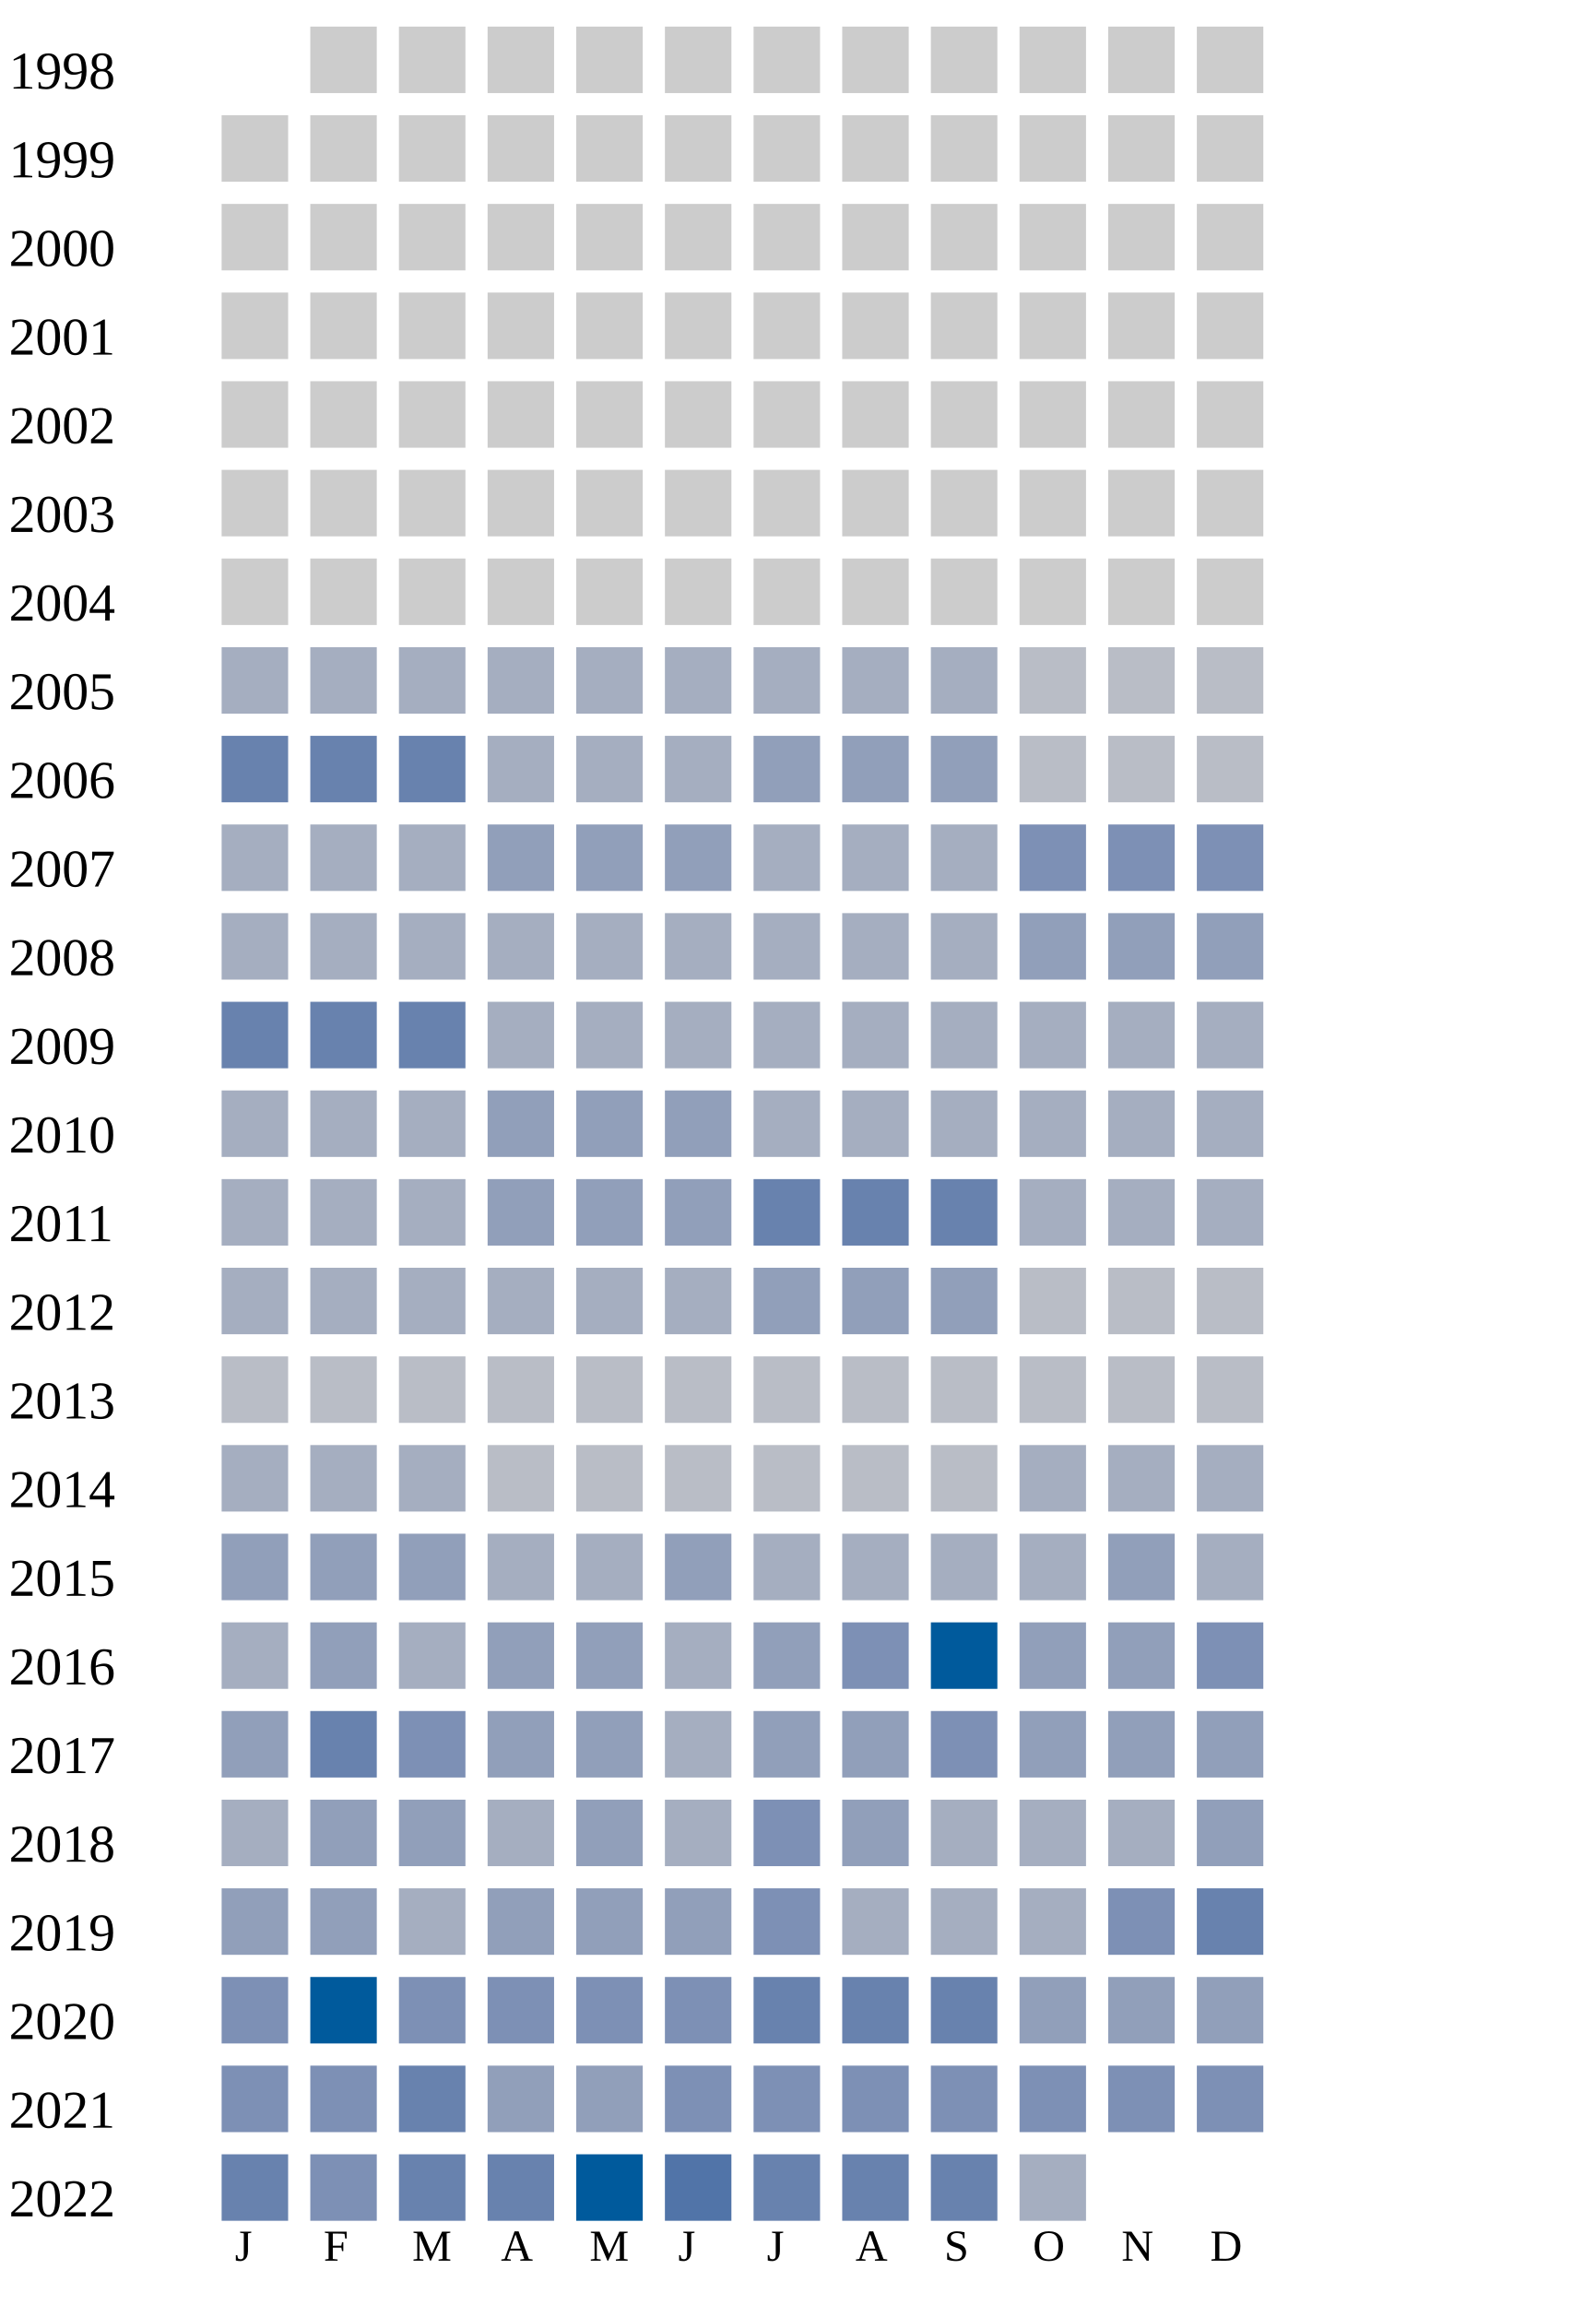
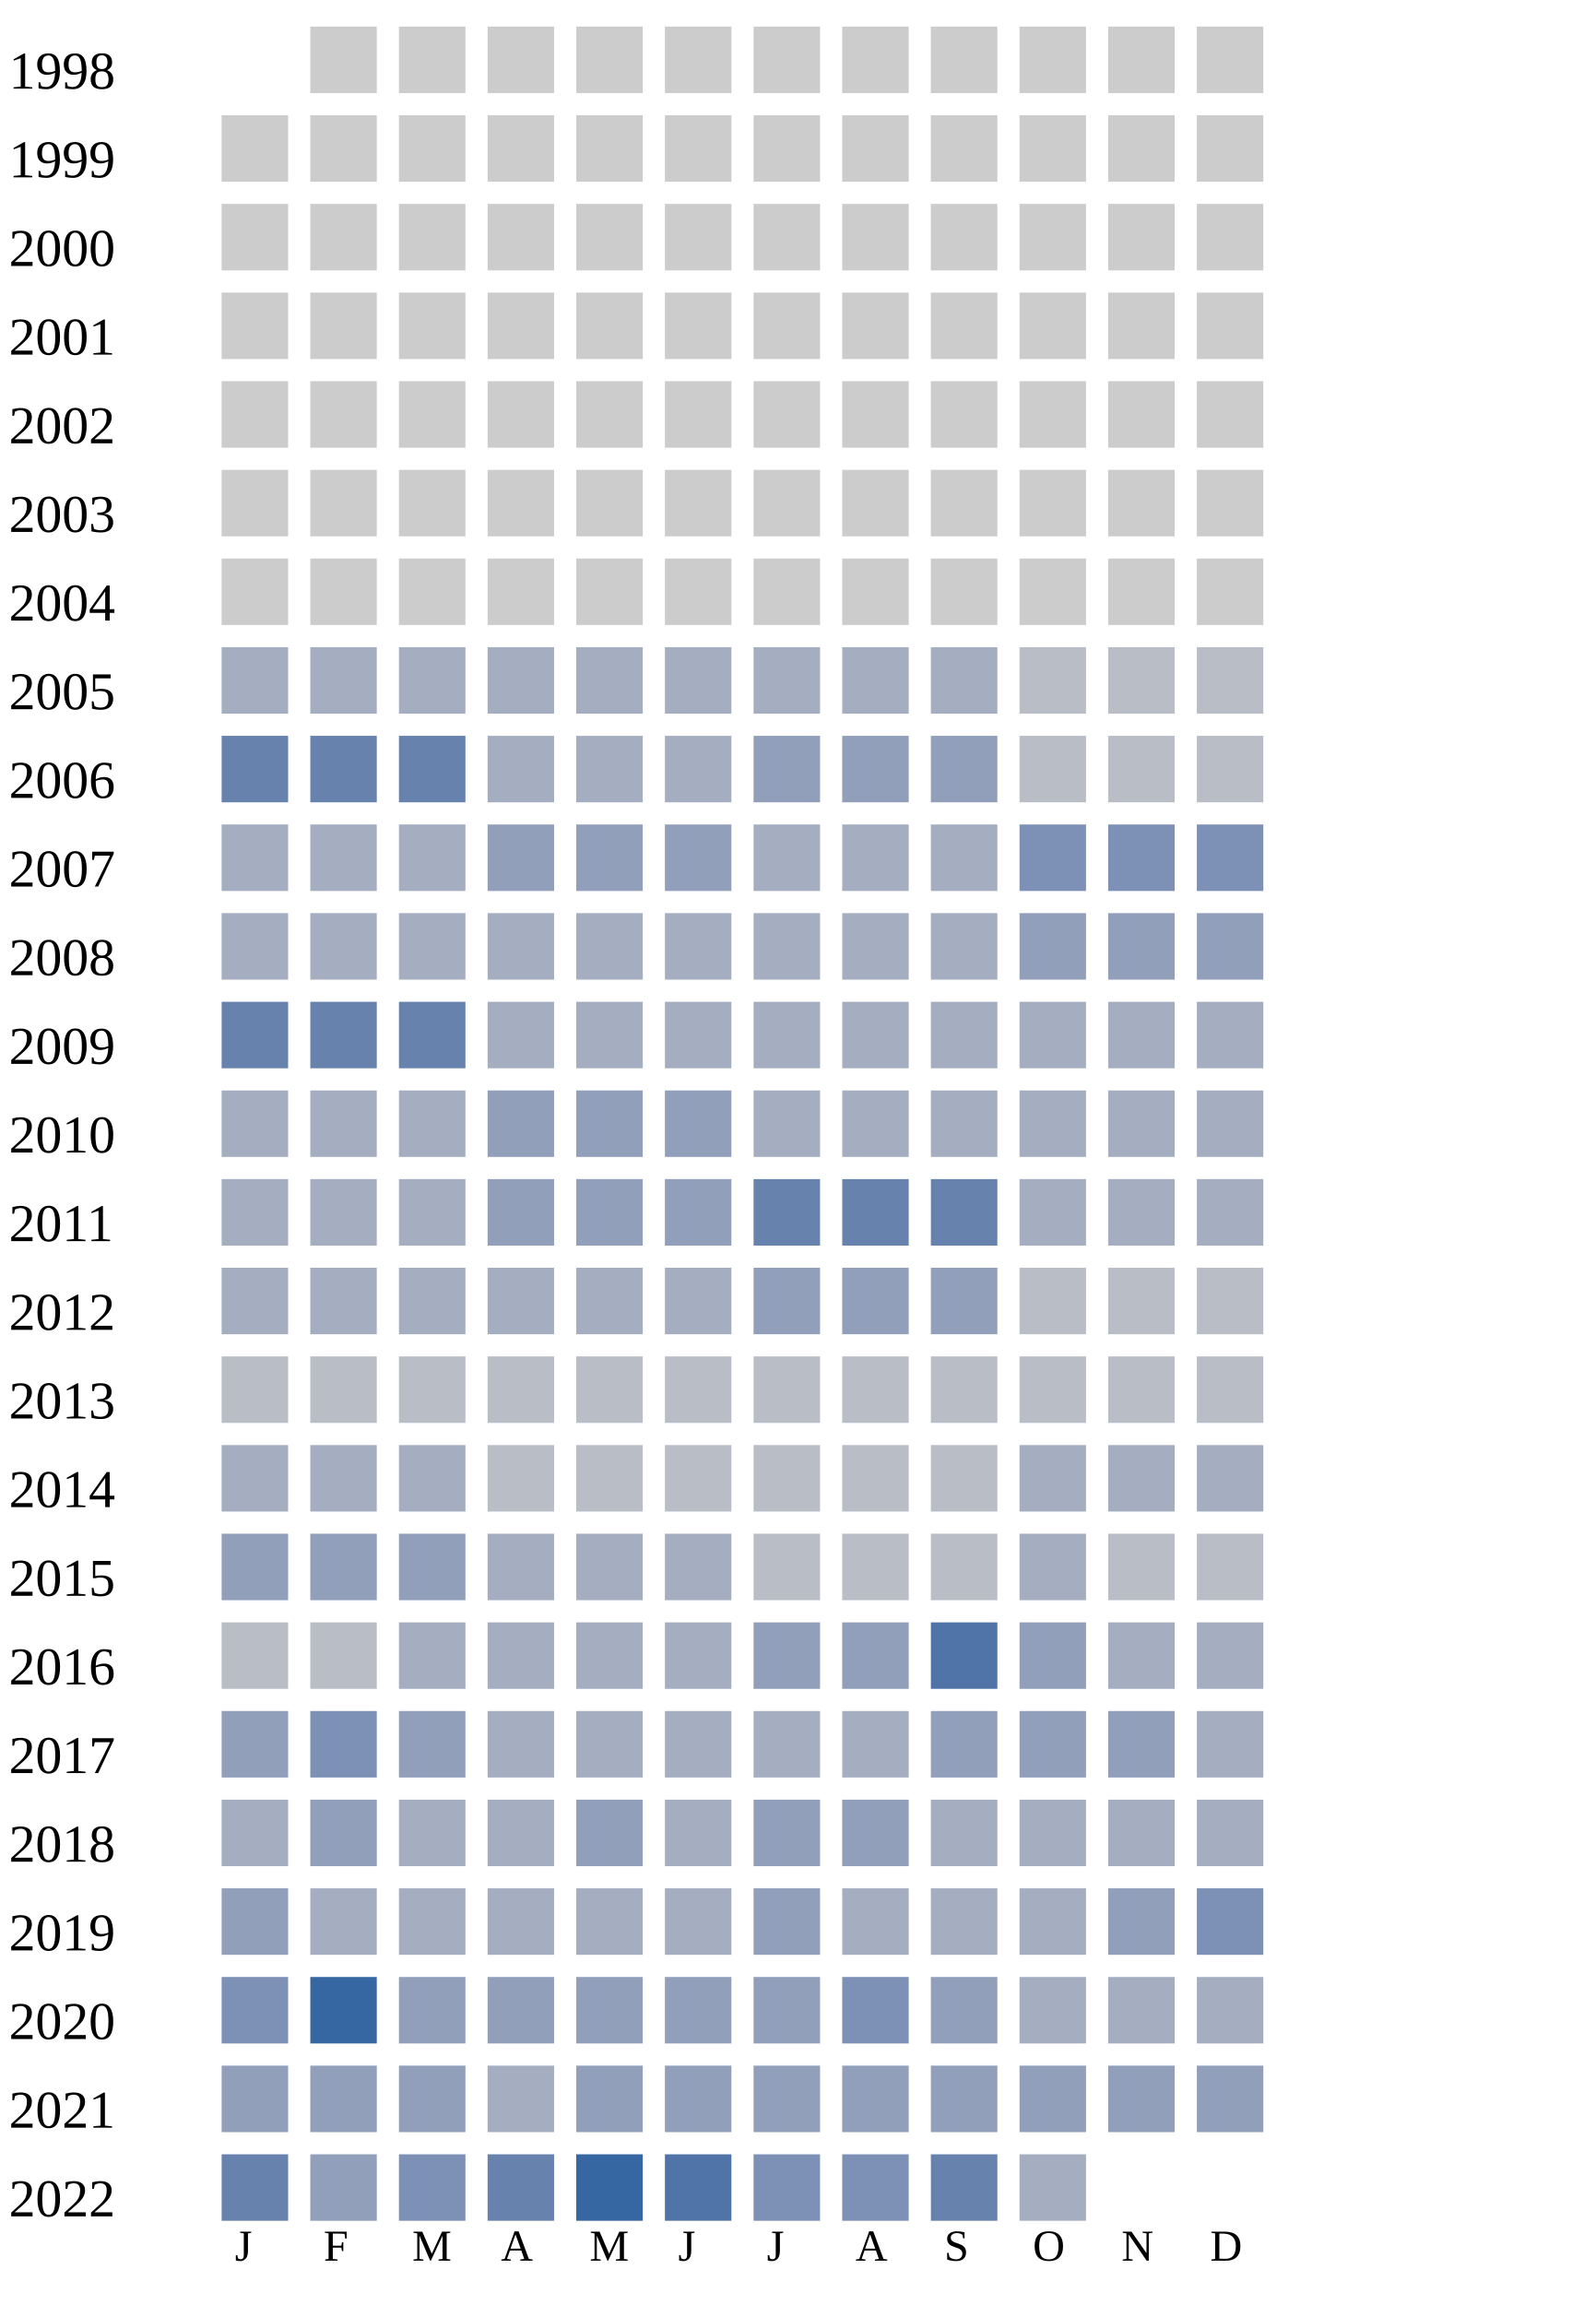
<svg xmlns="http://www.w3.org/2000/svg" width="360" height="520">
  <g transform="translate(0 0)">
    <text x="2" y="20">1998</text>
    <rect x="70" y="6" width="15" height="15" fill="#cccccc" />
    <rect x="90" y="6" width="15" height="15" fill="#cccccc" />
    <rect x="110" y="6" width="15" height="15" fill="#cccccc" />
    <rect x="130" y="6" width="15" height="15" fill="#cccccc" />
    <rect x="150" y="6" width="15" height="15" fill="#cccccc" />
    <rect x="170" y="6" width="15" height="15" fill="#cccccc" />
    <rect x="190" y="6" width="15" height="15" fill="#cccccc" />
    <rect x="210" y="6" width="15" height="15" fill="#cccccc" />
    <rect x="230" y="6" width="15" height="15" fill="#cccccc" />
    <rect x="250" y="6" width="15" height="15" fill="#cccccc" />
    <rect x="270" y="6" width="15" height="15" fill="#cccccc" />
  </g>
  <g transform="translate(0 20)">
    <text x="2" y="20">1999</text>
    <rect x="50" y="6" width="15" height="15" fill="#cccccc" />
    <rect x="70" y="6" width="15" height="15" fill="#cccccc" />
    <rect x="90" y="6" width="15" height="15" fill="#cccccc" />
    <rect x="110" y="6" width="15" height="15" fill="#cccccc" />
    <rect x="130" y="6" width="15" height="15" fill="#cccccc" />
    <rect x="150" y="6" width="15" height="15" fill="#cccccc" />
    <rect x="170" y="6" width="15" height="15" fill="#cccccc" />
    <rect x="190" y="6" width="15" height="15" fill="#cccccc" />
    <rect x="210" y="6" width="15" height="15" fill="#cccccc" />
    <rect x="230" y="6" width="15" height="15" fill="#cccccc" />
    <rect x="250" y="6" width="15" height="15" fill="#cccccc" />
    <rect x="270" y="6" width="15" height="15" fill="#cccccc" />
  </g>
  <g transform="translate(0 40)">
    <text x="2" y="20">2000</text>
    <rect x="50" y="6" width="15" height="15" fill="#cccccc" />
    <rect x="70" y="6" width="15" height="15" fill="#cccccc" />
    <rect x="90" y="6" width="15" height="15" fill="#cccccc" />
    <rect x="110" y="6" width="15" height="15" fill="#cccccc" />
    <rect x="130" y="6" width="15" height="15" fill="#cccccc" />
    <rect x="150" y="6" width="15" height="15" fill="#cccccc" />
    <rect x="170" y="6" width="15" height="15" fill="#cccccc" />
    <rect x="190" y="6" width="15" height="15" fill="#cccccc" />
    <rect x="210" y="6" width="15" height="15" fill="#cccccc" />
    <rect x="230" y="6" width="15" height="15" fill="#cccccc" />
    <rect x="250" y="6" width="15" height="15" fill="#cccccc" />
    <rect x="270" y="6" width="15" height="15" fill="#cccccc" />
  </g>
  <g transform="translate(0 60)">
    <text x="2" y="20">2001</text>
    <rect x="50" y="6" width="15" height="15" fill="#cccccc" />
    <rect x="70" y="6" width="15" height="15" fill="#cccccc" />
    <rect x="90" y="6" width="15" height="15" fill="#cccccc" />
    <rect x="110" y="6" width="15" height="15" fill="#cccccc" />
    <rect x="130" y="6" width="15" height="15" fill="#cccccc" />
    <rect x="150" y="6" width="15" height="15" fill="#cccccc" />
    <rect x="170" y="6" width="15" height="15" fill="#cccccc" />
    <rect x="190" y="6" width="15" height="15" fill="#cccccc" />
    <rect x="210" y="6" width="15" height="15" fill="#cccccc" />
    <rect x="230" y="6" width="15" height="15" fill="#cccccc" />
    <rect x="250" y="6" width="15" height="15" fill="#cccccc" />
    <rect x="270" y="6" width="15" height="15" fill="#cccccc" />
  </g>
  <g transform="translate(0 80)">
    <text x="2" y="20">2002</text>
    <rect x="50" y="6" width="15" height="15" fill="#cccccc" />
    <rect x="70" y="6" width="15" height="15" fill="#cccccc" />
    <rect x="90" y="6" width="15" height="15" fill="#cccccc" />
    <rect x="110" y="6" width="15" height="15" fill="#cccccc" />
    <rect x="130" y="6" width="15" height="15" fill="#cccccc" />
    <rect x="150" y="6" width="15" height="15" fill="#cccccc" />
    <rect x="170" y="6" width="15" height="15" fill="#cccccc" />
    <rect x="190" y="6" width="15" height="15" fill="#cccccc" />
    <rect x="210" y="6" width="15" height="15" fill="#cccccc" />
    <rect x="230" y="6" width="15" height="15" fill="#cccccc" />
    <rect x="250" y="6" width="15" height="15" fill="#cccccc" />
    <rect x="270" y="6" width="15" height="15" fill="#cccccc" />
  </g>
  <g transform="translate(0 100)">
    <text x="2" y="20">2003</text>
    <rect x="50" y="6" width="15" height="15" fill="#cccccc" />
    <rect x="70" y="6" width="15" height="15" fill="#cccccc" />
    <rect x="90" y="6" width="15" height="15" fill="#cccccc" />
    <rect x="110" y="6" width="15" height="15" fill="#cccccc" />
    <rect x="130" y="6" width="15" height="15" fill="#cccccc" />
    <rect x="150" y="6" width="15" height="15" fill="#cccccc" />
    <rect x="170" y="6" width="15" height="15" fill="#cccccc" />
    <rect x="190" y="6" width="15" height="15" fill="#cccccc" />
    <rect x="210" y="6" width="15" height="15" fill="#cccccc" />
    <rect x="230" y="6" width="15" height="15" fill="#cccccc" />
    <rect x="250" y="6" width="15" height="15" fill="#cccccc" />
    <rect x="270" y="6" width="15" height="15" fill="#cccccc" />
  </g>
  <g transform="translate(0 120)">
    <text x="2" y="20">2004</text>
    <rect x="50" y="6" width="15" height="15" fill="#cccccc" />
    <rect x="70" y="6" width="15" height="15" fill="#cccccc" />
    <rect x="90" y="6" width="15" height="15" fill="#cccccc" />
    <rect x="110" y="6" width="15" height="15" fill="#cccccc" />
    <rect x="130" y="6" width="15" height="15" fill="#cccccc" />
    <rect x="150" y="6" width="15" height="15" fill="#cccccc" />
    <rect x="170" y="6" width="15" height="15" fill="#cccccc" />
    <rect x="190" y="6" width="15" height="15" fill="#cccccc" />
    <rect x="210" y="6" width="15" height="15" fill="#cccccc" />
    <rect x="230" y="6" width="15" height="15" fill="#cccccc" />
    <rect x="250" y="6" width="15" height="15" fill="#cccccc" />
    <rect x="270" y="6" width="15" height="15" fill="#cccccc" />
  </g>
  <g transform="translate(0 140)">
    <text x="2" y="20">2005</text>
    <rect x="50" y="6" width="15" height="15" fill="#a5aec0" />
    <rect x="70" y="6" width="15" height="15" fill="#a5aec0" />
    <rect x="90" y="6" width="15" height="15" fill="#a5aec0" />
    <rect x="110" y="6" width="15" height="15" fill="#a5aec0" />
    <rect x="130" y="6" width="15" height="15" fill="#a5aec0" />
    <rect x="150" y="6" width="15" height="15" fill="#a5aec0" />
    <rect x="170" y="6" width="15" height="15" fill="#a5aec0" />
    <rect x="190" y="6" width="15" height="15" fill="#a5aec0" />
    <rect x="210" y="6" width="15" height="15" fill="#a5aec0" />
    <rect x="230" y="6" width="15" height="15" fill="#b9bdc6" />
    <rect x="250" y="6" width="15" height="15" fill="#b9bdc6" />
    <rect x="270" y="6" width="15" height="15" fill="#b9bdc6" />
  </g>
  <g transform="translate(0 160)">
    <text x="2" y="20">2006</text>
    <rect x="50" y="6" width="15" height="15" fill="#6882ae" />
    <rect x="70" y="6" width="15" height="15" fill="#6882ae" />
    <rect x="90" y="6" width="15" height="15" fill="#6882ae" />
    <rect x="110" y="6" width="15" height="15" fill="#a5aec0" />
    <rect x="130" y="6" width="15" height="15" fill="#a5aec0" />
    <rect x="150" y="6" width="15" height="15" fill="#a5aec0" />
    <rect x="170" y="6" width="15" height="15" fill="#919fba" />
    <rect x="190" y="6" width="15" height="15" fill="#919fba" />
    <rect x="210" y="6" width="15" height="15" fill="#919fba" />
    <rect x="230" y="6" width="15" height="15" fill="#b9bdc6" />
    <rect x="250" y="6" width="15" height="15" fill="#b9bdc6" />
    <rect x="270" y="6" width="15" height="15" fill="#b9bdc6" />
  </g>
  <g transform="translate(0 180)">
    <text x="2" y="20">2007</text>
    <rect x="50" y="6" width="15" height="15" fill="#a5aec0" />
    <rect x="70" y="6" width="15" height="15" fill="#a5aec0" />
    <rect x="90" y="6" width="15" height="15" fill="#a5aec0" />
    <rect x="110" y="6" width="15" height="15" fill="#919fba" />
    <rect x="130" y="6" width="15" height="15" fill="#919fba" />
    <rect x="150" y="6" width="15" height="15" fill="#919fba" />
    <rect x="170" y="6" width="15" height="15" fill="#a5aec0" />
    <rect x="190" y="6" width="15" height="15" fill="#a5aec0" />
    <rect x="210" y="6" width="15" height="15" fill="#a5aec0" />
    <rect x="230" y="6" width="15" height="15" fill="#7d90b5" />
    <rect x="250" y="6" width="15" height="15" fill="#7d90b5" />
    <rect x="270" y="6" width="15" height="15" fill="#7d90b5" />
  </g>
  <g transform="translate(0 200)">
    <text x="2" y="20">2008</text>
    <rect x="50" y="6" width="15" height="15" fill="#a5aec0" />
    <rect x="70" y="6" width="15" height="15" fill="#a5aec0" />
    <rect x="90" y="6" width="15" height="15" fill="#a5aec0" />
    <rect x="110" y="6" width="15" height="15" fill="#a5aec0" />
    <rect x="130" y="6" width="15" height="15" fill="#a5aec0" />
    <rect x="150" y="6" width="15" height="15" fill="#a5aec0" />
    <rect x="170" y="6" width="15" height="15" fill="#a5aec0" />
    <rect x="190" y="6" width="15" height="15" fill="#a5aec0" />
    <rect x="210" y="6" width="15" height="15" fill="#a5aec0" />
    <rect x="230" y="6" width="15" height="15" fill="#919fba" />
    <rect x="250" y="6" width="15" height="15" fill="#919fba" />
    <rect x="270" y="6" width="15" height="15" fill="#919fba" />
  </g>
  <g transform="translate(0 220)">
    <text x="2" y="20">2009</text>
    <rect x="50" y="6" width="15" height="15" fill="#6882ae" />
    <rect x="70" y="6" width="15" height="15" fill="#6882ae" />
    <rect x="90" y="6" width="15" height="15" fill="#6882ae" />
    <rect x="110" y="6" width="15" height="15" fill="#a5aec0" />
    <rect x="130" y="6" width="15" height="15" fill="#a5aec0" />
    <rect x="150" y="6" width="15" height="15" fill="#a5aec0" />
    <rect x="170" y="6" width="15" height="15" fill="#a5aec0" />
    <rect x="190" y="6" width="15" height="15" fill="#a5aec0" />
    <rect x="210" y="6" width="15" height="15" fill="#a5aec0" />
    <rect x="230" y="6" width="15" height="15" fill="#a5aec0" />
    <rect x="250" y="6" width="15" height="15" fill="#a5aec0" />
    <rect x="270" y="6" width="15" height="15" fill="#a5aec0" />
  </g>
  <g transform="translate(0 240)">
    <text x="2" y="20">2010</text>
    <rect x="50" y="6" width="15" height="15" fill="#a5aec0" />
    <rect x="70" y="6" width="15" height="15" fill="#a5aec0" />
    <rect x="90" y="6" width="15" height="15" fill="#a5aec0" />
    <rect x="110" y="6" width="15" height="15" fill="#919fba" />
    <rect x="130" y="6" width="15" height="15" fill="#919fba" />
    <rect x="150" y="6" width="15" height="15" fill="#919fba" />
    <rect x="170" y="6" width="15" height="15" fill="#a5aec0" />
    <rect x="190" y="6" width="15" height="15" fill="#a5aec0" />
    <rect x="210" y="6" width="15" height="15" fill="#a5aec0" />
    <rect x="230" y="6" width="15" height="15" fill="#a5aec0" />
    <rect x="250" y="6" width="15" height="15" fill="#a5aec0" />
    <rect x="270" y="6" width="15" height="15" fill="#a5aec0" />
  </g>
  <g transform="translate(0 260)">
    <text x="2" y="20">2011</text>
    <rect x="50" y="6" width="15" height="15" fill="#a5aec0" />
    <rect x="70" y="6" width="15" height="15" fill="#a5aec0" />
    <rect x="90" y="6" width="15" height="15" fill="#a5aec0" />
    <rect x="110" y="6" width="15" height="15" fill="#919fba" />
    <rect x="130" y="6" width="15" height="15" fill="#919fba" />
    <rect x="150" y="6" width="15" height="15" fill="#919fba" />
    <rect x="170" y="6" width="15" height="15" fill="#6882ae" />
    <rect x="190" y="6" width="15" height="15" fill="#6882ae" />
    <rect x="210" y="6" width="15" height="15" fill="#6882ae" />
    <rect x="230" y="6" width="15" height="15" fill="#a5aec0" />
    <rect x="250" y="6" width="15" height="15" fill="#a5aec0" />
    <rect x="270" y="6" width="15" height="15" fill="#a5aec0" />
  </g>
  <g transform="translate(0 280)">
    <text x="2" y="20">2012</text>
    <rect x="50" y="6" width="15" height="15" fill="#a5aec0" />
    <rect x="70" y="6" width="15" height="15" fill="#a5aec0" />
    <rect x="90" y="6" width="15" height="15" fill="#a5aec0" />
    <rect x="110" y="6" width="15" height="15" fill="#a5aec0" />
    <rect x="130" y="6" width="15" height="15" fill="#a5aec0" />
    <rect x="150" y="6" width="15" height="15" fill="#a5aec0" />
    <rect x="170" y="6" width="15" height="15" fill="#919fba" />
    <rect x="190" y="6" width="15" height="15" fill="#919fba" />
    <rect x="210" y="6" width="15" height="15" fill="#919fba" />
    <rect x="230" y="6" width="15" height="15" fill="#b9bdc6" />
    <rect x="250" y="6" width="15" height="15" fill="#b9bdc6" />
    <rect x="270" y="6" width="15" height="15" fill="#b9bdc6" />
  </g>
  <g transform="translate(0 300)">
    <text x="2" y="20">2013</text>
    <rect x="50" y="6" width="15" height="15" fill="#b9bdc6" />
    <rect x="70" y="6" width="15" height="15" fill="#b9bdc6" />
    <rect x="90" y="6" width="15" height="15" fill="#b9bdc6" />
    <rect x="110" y="6" width="15" height="15" fill="#b9bdc6" />
    <rect x="130" y="6" width="15" height="15" fill="#b9bdc6" />
    <rect x="150" y="6" width="15" height="15" fill="#b9bdc6" />
    <rect x="170" y="6" width="15" height="15" fill="#b9bdc6" />
    <rect x="190" y="6" width="15" height="15" fill="#b9bdc6" />
    <rect x="210" y="6" width="15" height="15" fill="#b9bdc6" />
    <rect x="230" y="6" width="15" height="15" fill="#b9bdc6" />
    <rect x="250" y="6" width="15" height="15" fill="#b9bdc6" />
    <rect x="270" y="6" width="15" height="15" fill="#b9bdc6" />
  </g>
  <g transform="translate(0 320)">
    <text x="2" y="20">2014</text>
    <rect x="50" y="6" width="15" height="15" fill="#a5aec0" />
    <rect x="70" y="6" width="15" height="15" fill="#a5aec0" />
    <rect x="90" y="6" width="15" height="15" fill="#a5aec0" />
    <rect x="110" y="6" width="15" height="15" fill="#b9bdc6" />
    <rect x="130" y="6" width="15" height="15" fill="#b9bdc6" />
    <rect x="150" y="6" width="15" height="15" fill="#b9bdc6" />
    <rect x="170" y="6" width="15" height="15" fill="#b9bdc6" />
    <rect x="190" y="6" width="15" height="15" fill="#b9bdc6" />
    <rect x="210" y="6" width="15" height="15" fill="#b9bdc6" />
    <rect x="230" y="6" width="15" height="15" fill="#a5aec0" />
    <rect x="250" y="6" width="15" height="15" fill="#a5aec0" />
    <rect x="270" y="6" width="15" height="15" fill="#a5aec0" />
  </g>
  <g transform="translate(0 340)">
    <text x="2" y="20">2015</text>
    <rect x="50" y="6" width="15" height="15" fill="#919fba" />
    <rect x="70" y="6" width="15" height="15" fill="#919fba" />
    <rect x="90" y="6" width="15" height="15" fill="#919fba" />
    <rect x="110" y="6" width="15" height="15" fill="#a5aec0" />
    <rect x="130" y="6" width="15" height="15" fill="#a5aec0" />
-     <rect x="150" y="6" width="15" height="15" fill="#919fba" />
-     <rect x="170" y="6" width="15" height="15" fill="#a5aec0" />
-     <rect x="190" y="6" width="15" height="15" fill="#a5aec0" />
-     <rect x="210" y="6" width="15" height="15" fill="#a5aec0" />
-     <rect x="230" y="6" width="15" height="15" fill="#a5aec0" />
-     <rect x="250" y="6" width="15" height="15" fill="#919fba" />
-     <rect x="270" y="6" width="15" height="15" fill="#a5aec0" />
+     <rect x="150" y="6" width="15" height="15" fill="#a5aec0" />
+     <rect x="170" y="6" width="15" height="15" fill="#b9bdc6" />
+     <rect x="190" y="6" width="15" height="15" fill="#b9bdc6" />
+     <rect x="210" y="6" width="15" height="15" fill="#b9bdc6" />
+     <rect x="230" y="6" width="15" height="15" fill="#a5aec0" />
+     <rect x="250" y="6" width="15" height="15" fill="#b9bdc6" />
+     <rect x="270" y="6" width="15" height="15" fill="#b9bdc6" />
  </g>
  <g transform="translate(0 360)">
    <text x="2" y="20">2016</text>
-     <rect x="50" y="6" width="15" height="15" fill="#a5aec0" />
-     <rect x="70" y="6" width="15" height="15" fill="#919fba" />
-     <rect x="90" y="6" width="15" height="15" fill="#a5aec0" />
-     <rect x="110" y="6" width="15" height="15" fill="#919fba" />
-     <rect x="130" y="6" width="15" height="15" fill="#919fba" />
-     <rect x="150" y="6" width="15" height="15" fill="#a5aec0" />
-     <rect x="170" y="6" width="15" height="15" fill="#919fba" />
-     <rect x="190" y="6" width="15" height="15" fill="#7d90b5" />
-     <rect x="210" y="6" width="15" height="15" fill="#005a9c" />
+     <rect x="50" y="6" width="15" height="15" fill="#b9bdc6" />
+     <rect x="70" y="6" width="15" height="15" fill="#b9bdc6" />
+     <rect x="90" y="6" width="15" height="15" fill="#a5aec0" />
+     <rect x="110" y="6" width="15" height="15" fill="#a5aec0" />
+     <rect x="130" y="6" width="15" height="15" fill="#a5aec0" />
+     <rect x="150" y="6" width="15" height="15" fill="#a5aec0" />
+     <rect x="170" y="6" width="15" height="15" fill="#919fba" />
+     <rect x="190" y="6" width="15" height="15" fill="#919fba" />
+     <rect x="210" y="6" width="15" height="15" fill="#5174a8" />
    <rect x="230" y="6" width="15" height="15" fill="#919fba" />
-     <rect x="250" y="6" width="15" height="15" fill="#919fba" />
-     <rect x="270" y="6" width="15" height="15" fill="#7d90b5" />
+     <rect x="250" y="6" width="15" height="15" fill="#a5aec0" />
+     <rect x="270" y="6" width="15" height="15" fill="#a5aec0" />
  </g>
  <g transform="translate(0 380)">
    <text x="2" y="20">2017</text>
    <rect x="50" y="6" width="15" height="15" fill="#919fba" />
-     <rect x="70" y="6" width="15" height="15" fill="#6882ae" />
-     <rect x="90" y="6" width="15" height="15" fill="#7d90b5" />
+     <rect x="70" y="6" width="15" height="15" fill="#7d90b5" />
+     <rect x="90" y="6" width="15" height="15" fill="#919fba" />
+     <rect x="110" y="6" width="15" height="15" fill="#a5aec0" />
+     <rect x="130" y="6" width="15" height="15" fill="#a5aec0" />
+     <rect x="150" y="6" width="15" height="15" fill="#a5aec0" />
+     <rect x="170" y="6" width="15" height="15" fill="#a5aec0" />
+     <rect x="190" y="6" width="15" height="15" fill="#a5aec0" />
+     <rect x="210" y="6" width="15" height="15" fill="#919fba" />
+     <rect x="230" y="6" width="15" height="15" fill="#919fba" />
+     <rect x="250" y="6" width="15" height="15" fill="#919fba" />
+     <rect x="270" y="6" width="15" height="15" fill="#a5aec0" />
+   </g>
+   <g transform="translate(0 400)">
+     <text x="2" y="20">2018</text>
+     <rect x="50" y="6" width="15" height="15" fill="#a5aec0" />
+     <rect x="70" y="6" width="15" height="15" fill="#919fba" />
+     <rect x="90" y="6" width="15" height="15" fill="#a5aec0" />
+     <rect x="110" y="6" width="15" height="15" fill="#a5aec0" />
+     <rect x="130" y="6" width="15" height="15" fill="#919fba" />
+     <rect x="150" y="6" width="15" height="15" fill="#a5aec0" />
+     <rect x="170" y="6" width="15" height="15" fill="#919fba" />
+     <rect x="190" y="6" width="15" height="15" fill="#919fba" />
+     <rect x="210" y="6" width="15" height="15" fill="#a5aec0" />
+     <rect x="230" y="6" width="15" height="15" fill="#a5aec0" />
+     <rect x="250" y="6" width="15" height="15" fill="#a5aec0" />
+     <rect x="270" y="6" width="15" height="15" fill="#a5aec0" />
+   </g>
+   <g transform="translate(0 420)">
+     <text x="2" y="20">2019</text>
+     <rect x="50" y="6" width="15" height="15" fill="#919fba" />
+     <rect x="70" y="6" width="15" height="15" fill="#a5aec0" />
+     <rect x="90" y="6" width="15" height="15" fill="#a5aec0" />
+     <rect x="110" y="6" width="15" height="15" fill="#a5aec0" />
+     <rect x="130" y="6" width="15" height="15" fill="#a5aec0" />
+     <rect x="150" y="6" width="15" height="15" fill="#a5aec0" />
+     <rect x="170" y="6" width="15" height="15" fill="#919fba" />
+     <rect x="190" y="6" width="15" height="15" fill="#a5aec0" />
+     <rect x="210" y="6" width="15" height="15" fill="#a5aec0" />
+     <rect x="230" y="6" width="15" height="15" fill="#a5aec0" />
+     <rect x="250" y="6" width="15" height="15" fill="#919fba" />
+     <rect x="270" y="6" width="15" height="15" fill="#7d90b5" />
+   </g>
+   <g transform="translate(0 440)">
+     <text x="2" y="20">2020</text>
+     <rect x="50" y="6" width="15" height="15" fill="#7d90b5" />
+     <rect x="70" y="6" width="15" height="15" fill="#3667a2" />
+     <rect x="90" y="6" width="15" height="15" fill="#919fba" />
    <rect x="110" y="6" width="15" height="15" fill="#919fba" />
    <rect x="130" y="6" width="15" height="15" fill="#919fba" />
-     <rect x="150" y="6" width="15" height="15" fill="#a5aec0" />
-     <rect x="170" y="6" width="15" height="15" fill="#919fba" />
-     <rect x="190" y="6" width="15" height="15" fill="#919fba" />
-     <rect x="210" y="6" width="15" height="15" fill="#7d90b5" />
+     <rect x="150" y="6" width="15" height="15" fill="#919fba" />
+     <rect x="170" y="6" width="15" height="15" fill="#919fba" />
+     <rect x="190" y="6" width="15" height="15" fill="#7d90b5" />
+     <rect x="210" y="6" width="15" height="15" fill="#919fba" />
+     <rect x="230" y="6" width="15" height="15" fill="#a5aec0" />
+     <rect x="250" y="6" width="15" height="15" fill="#a5aec0" />
+     <rect x="270" y="6" width="15" height="15" fill="#a5aec0" />
+   </g>
+   <g transform="translate(0 460)">
+     <text x="2" y="20">2021</text>
+     <rect x="50" y="6" width="15" height="15" fill="#919fba" />
+     <rect x="70" y="6" width="15" height="15" fill="#919fba" />
+     <rect x="90" y="6" width="15" height="15" fill="#919fba" />
+     <rect x="110" y="6" width="15" height="15" fill="#a5aec0" />
+     <rect x="130" y="6" width="15" height="15" fill="#919fba" />
+     <rect x="150" y="6" width="15" height="15" fill="#919fba" />
+     <rect x="170" y="6" width="15" height="15" fill="#919fba" />
+     <rect x="190" y="6" width="15" height="15" fill="#919fba" />
+     <rect x="210" y="6" width="15" height="15" fill="#919fba" />
    <rect x="230" y="6" width="15" height="15" fill="#919fba" />
    <rect x="250" y="6" width="15" height="15" fill="#919fba" />
    <rect x="270" y="6" width="15" height="15" fill="#919fba" />
  </g>
-   <g transform="translate(0 400)">
-     <text x="2" y="20">2018</text>
-     <rect x="50" y="6" width="15" height="15" fill="#a5aec0" />
-     <rect x="70" y="6" width="15" height="15" fill="#919fba" />
-     <rect x="90" y="6" width="15" height="15" fill="#919fba" />
-     <rect x="110" y="6" width="15" height="15" fill="#a5aec0" />
-     <rect x="130" y="6" width="15" height="15" fill="#919fba" />
-     <rect x="150" y="6" width="15" height="15" fill="#a5aec0" />
-     <rect x="170" y="6" width="15" height="15" fill="#7d90b5" />
-     <rect x="190" y="6" width="15" height="15" fill="#919fba" />
-     <rect x="210" y="6" width="15" height="15" fill="#a5aec0" />
-     <rect x="230" y="6" width="15" height="15" fill="#a5aec0" />
-     <rect x="250" y="6" width="15" height="15" fill="#a5aec0" />
-     <rect x="270" y="6" width="15" height="15" fill="#919fba" />
-   </g>
-   <g transform="translate(0 420)">
-     <text x="2" y="20">2019</text>
-     <rect x="50" y="6" width="15" height="15" fill="#919fba" />
-     <rect x="70" y="6" width="15" height="15" fill="#919fba" />
-     <rect x="90" y="6" width="15" height="15" fill="#a5aec0" />
-     <rect x="110" y="6" width="15" height="15" fill="#919fba" />
-     <rect x="130" y="6" width="15" height="15" fill="#919fba" />
-     <rect x="150" y="6" width="15" height="15" fill="#919fba" />
-     <rect x="170" y="6" width="15" height="15" fill="#7d90b5" />
-     <rect x="190" y="6" width="15" height="15" fill="#a5aec0" />
-     <rect x="210" y="6" width="15" height="15" fill="#a5aec0" />
-     <rect x="230" y="6" width="15" height="15" fill="#a5aec0" />
-     <rect x="250" y="6" width="15" height="15" fill="#7d90b5" />
-     <rect x="270" y="6" width="15" height="15" fill="#6882ae" />
-   </g>
-   <g transform="translate(0 440)">
-     <text x="2" y="20">2020</text>
-     <rect x="50" y="6" width="15" height="15" fill="#7d90b5" />
-     <rect x="70" y="6" width="15" height="15" fill="#005a9c" />
-     <rect x="90" y="6" width="15" height="15" fill="#7d90b5" />
-     <rect x="110" y="6" width="15" height="15" fill="#7d90b5" />
-     <rect x="130" y="6" width="15" height="15" fill="#7d90b5" />
-     <rect x="150" y="6" width="15" height="15" fill="#7d90b5" />
-     <rect x="170" y="6" width="15" height="15" fill="#6882ae" />
-     <rect x="190" y="6" width="15" height="15" fill="#6882ae" />
-     <rect x="210" y="6" width="15" height="15" fill="#6882ae" />
-     <rect x="230" y="6" width="15" height="15" fill="#919fba" />
-     <rect x="250" y="6" width="15" height="15" fill="#919fba" />
-     <rect x="270" y="6" width="15" height="15" fill="#919fba" />
-   </g>
-   <g transform="translate(0 460)">
-     <text x="2" y="20">2021</text>
-     <rect x="50" y="6" width="15" height="15" fill="#7d90b5" />
-     <rect x="70" y="6" width="15" height="15" fill="#7d90b5" />
-     <rect x="90" y="6" width="15" height="15" fill="#6882ae" />
-     <rect x="110" y="6" width="15" height="15" fill="#919fba" />
-     <rect x="130" y="6" width="15" height="15" fill="#919fba" />
-     <rect x="150" y="6" width="15" height="15" fill="#7d90b5" />
-     <rect x="170" y="6" width="15" height="15" fill="#7d90b5" />
-     <rect x="190" y="6" width="15" height="15" fill="#7d90b5" />
-     <rect x="210" y="6" width="15" height="15" fill="#7d90b5" />
-     <rect x="230" y="6" width="15" height="15" fill="#7d90b5" />
-     <rect x="250" y="6" width="15" height="15" fill="#7d90b5" />
-     <rect x="270" y="6" width="15" height="15" fill="#7d90b5" />
-   </g>
  <g transform="translate(0 480)">
    <text x="2" y="20">2022</text>
    <rect x="50" y="6" width="15" height="15" fill="#6882ae" />
-     <rect x="70" y="6" width="15" height="15" fill="#7d90b5" />
-     <rect x="90" y="6" width="15" height="15" fill="#6882ae" />
+     <rect x="70" y="6" width="15" height="15" fill="#919fba" />
+     <rect x="90" y="6" width="15" height="15" fill="#7d90b5" />
    <rect x="110" y="6" width="15" height="15" fill="#6882ae" />
-     <rect x="130" y="6" width="15" height="15" fill="#005a9c" />
+     <rect x="130" y="6" width="15" height="15" fill="#3667a2" />
    <rect x="150" y="6" width="15" height="15" fill="#5174a8" />
-     <rect x="170" y="6" width="15" height="15" fill="#6882ae" />
-     <rect x="190" y="6" width="15" height="15" fill="#6882ae" />
+     <rect x="170" y="6" width="15" height="15" fill="#7d90b5" />
+     <rect x="190" y="6" width="15" height="15" fill="#7d90b5" />
    <rect x="210" y="6" width="15" height="15" fill="#6882ae" />
    <rect x="230" y="6" width="15" height="15" fill="#a5aec0" />
  </g>
  <text style="font-size: 10px; text-align: center" x="53" y="510">J</text>
  <text style="font-size: 10px; text-align: center" x="73" y="510">F</text>
  <text style="font-size: 10px; text-align: center" x="93" y="510">M</text>
  <text style="font-size: 10px; text-align: center" x="113" y="510">A</text>
  <text style="font-size: 10px; text-align: center" x="133" y="510">M</text>
  <text style="font-size: 10px; text-align: center" x="153" y="510">J</text>
  <text style="font-size: 10px; text-align: center" x="173" y="510">J</text>
  <text style="font-size: 10px; text-align: center" x="193" y="510">A</text>
  <text style="font-size: 10px; text-align: center" x="213" y="510">S</text>
  <text style="font-size: 10px; text-align: center" x="233" y="510">O</text>
  <text style="font-size: 10px; text-align: center" x="253" y="510">N</text>
  <text style="font-size: 10px; text-align: center" x="273" y="510">D</text>
  <text style="font-size: 10px;" x="155" y="529">Less</text>
  <rect fill="#b9bdc6" width="10" height="10" x="180" y="520" />
  <rect fill="#919fba" width="10" height="10" x="195" y="520" />
  <rect fill="#6882ae" width="10" height="10" x="210" y="520" />
  <rect fill="#005a9c" width="10" height="10" x="225" y="520" />
  <text x="240" y="529" style="font-size: 10px;">More</text>
</svg>
